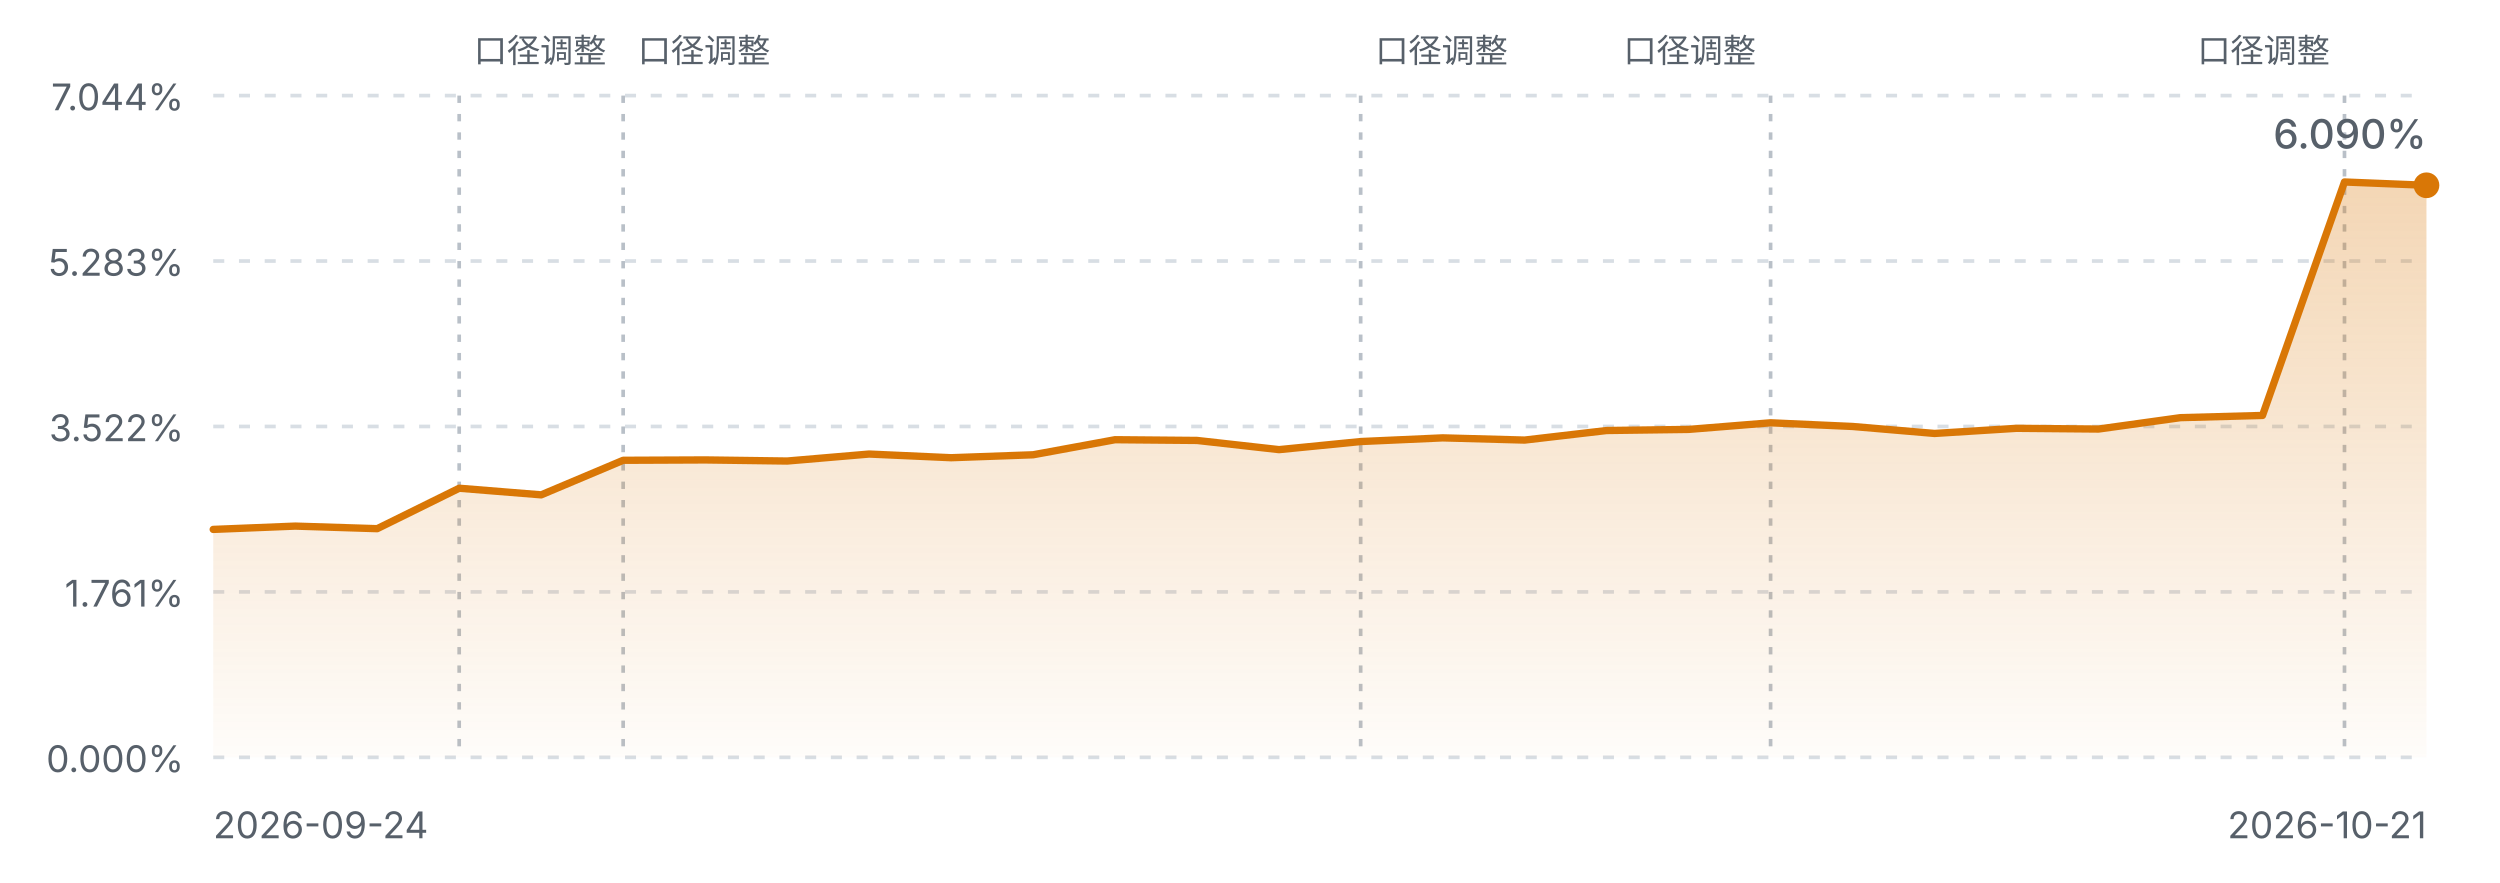
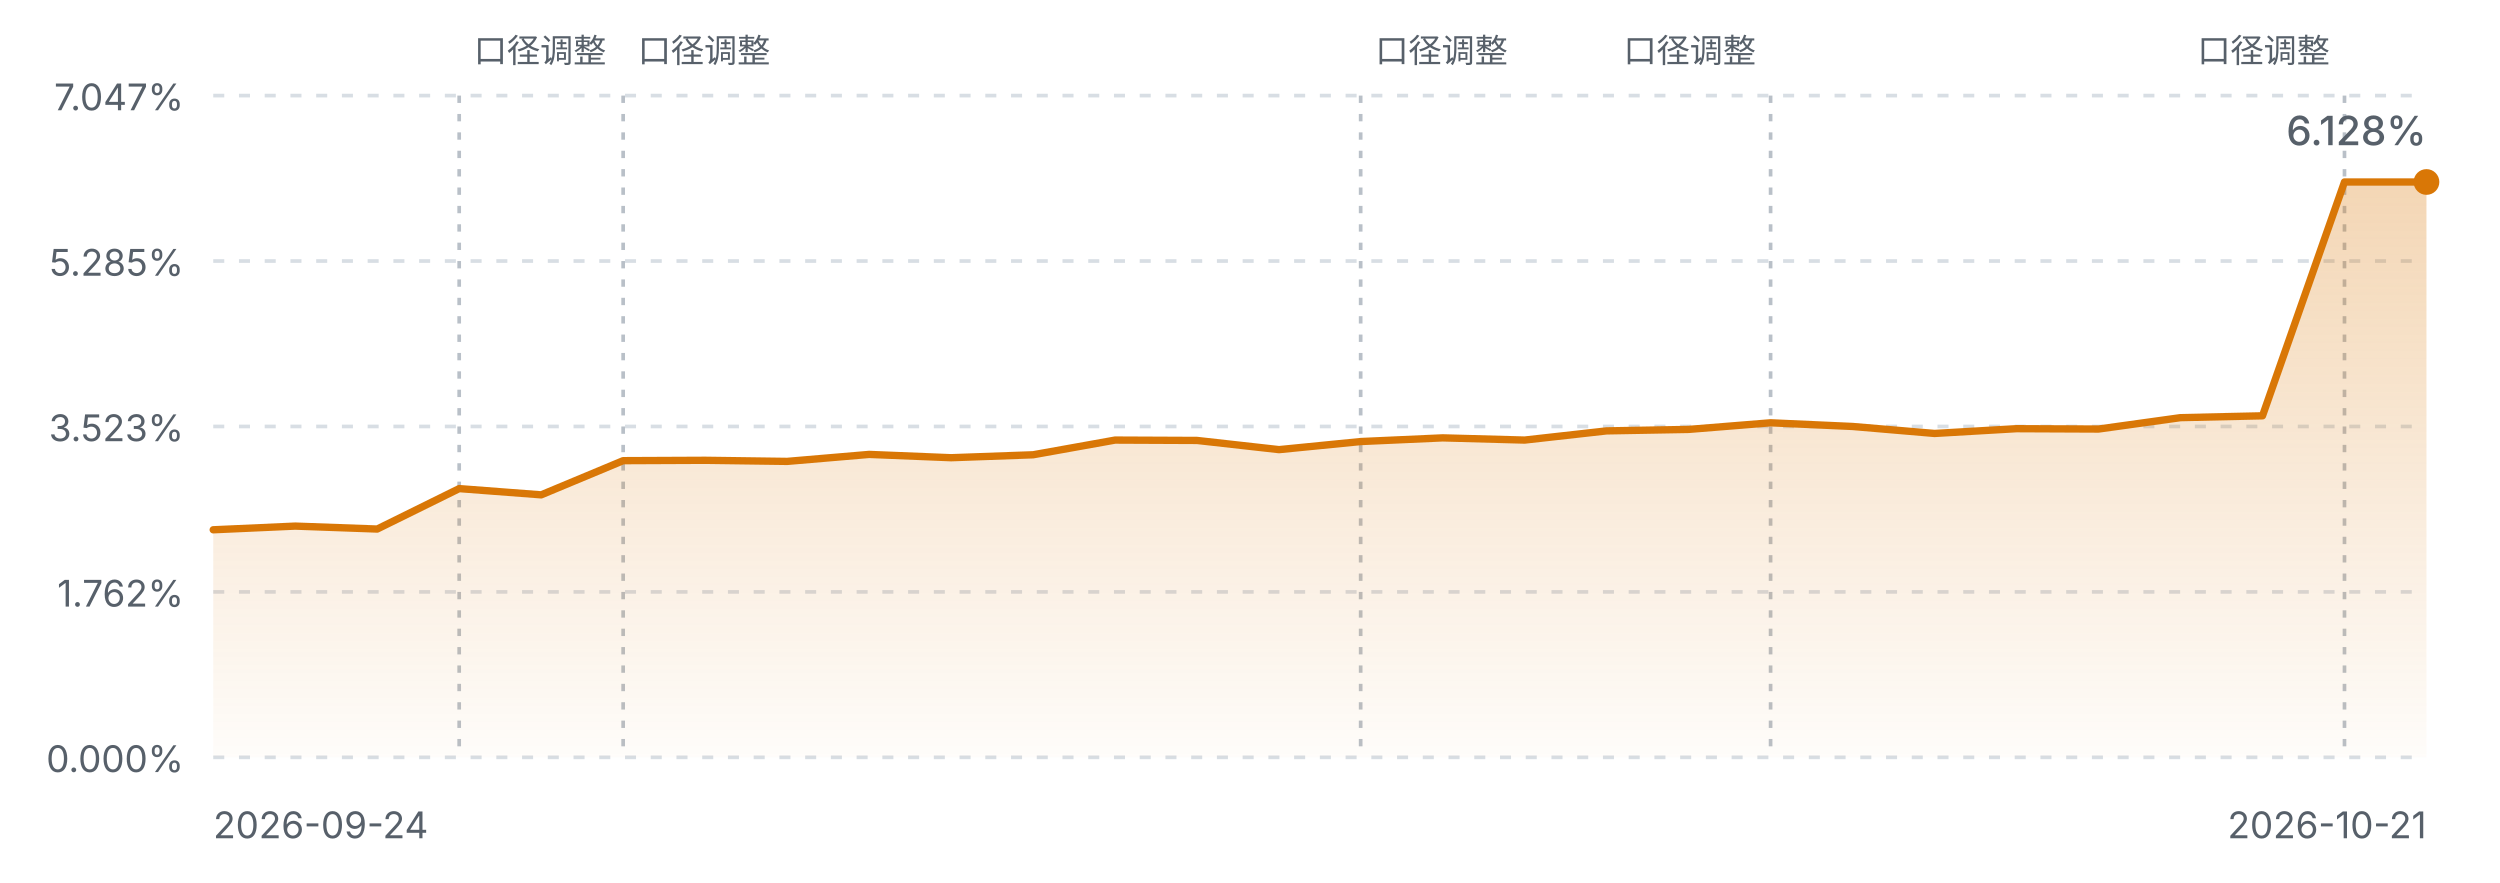
<svg xmlns="http://www.w3.org/2000/svg" viewBox="0 0 680 240" width="680" height="240" role="img" aria-label="FIRE 进度曲线">
  <defs>
    <linearGradient id="fireArea" x1="0" y1="0" x2="0" y2="1">
      <stop offset="0%" stop-color="#d97706" stop-opacity="0.30" />
      <stop offset="100%" stop-color="#d97706" stop-opacity="0.02" />
    </linearGradient>
    <style>
      .fg-muted { fill: #57606a; font-family: ui-sans-serif, system-ui, -apple-system, "Segoe UI", sans-serif; }
      .grid { stroke: #d8dee4; stroke-width: 1; stroke-dasharray: 3 4; }
      .mark { stroke: #b9c0c8; stroke-width: 1; stroke-dasharray: 2 3; }
      .line { fill: none; stroke: #d97706; stroke-width: 2; stroke-linejoin: round; stroke-linecap: round; }
      @media (prefers-color-scheme: dark) {
        .fg-muted { fill: #8b949e; }
        .grid { stroke: #30363d; }
        .mark { stroke: #4d545c; }
        .line { stroke: #f0b429; }
      }
    </style>
  </defs>
  <line class="grid" x1="58" y1="26.0" x2="660" y2="26.0" />
-   <text class="fg-muted" x="50" y="30.0" text-anchor="end" font-size="10">7.044%</text>
+   <text class="fg-muted" x="50" y="30.0" text-anchor="end" font-size="10">7.047%</text>
  <line class="grid" x1="58" y1="71.0" x2="660" y2="71.0" />
-   <text class="fg-muted" x="50" y="75.0" text-anchor="end" font-size="10">5.283%</text>
+   <text class="fg-muted" x="50" y="75.0" text-anchor="end" font-size="10">5.285%</text>
  <line class="grid" x1="58" y1="116.0" x2="660" y2="116.0" />
-   <text class="fg-muted" x="50" y="120.0" text-anchor="end" font-size="10">3.522%</text>
+   <text class="fg-muted" x="50" y="120.0" text-anchor="end" font-size="10">3.523%</text>
  <line class="grid" x1="58" y1="161.0" x2="660" y2="161.0" />
-   <text class="fg-muted" x="50" y="165.0" text-anchor="end" font-size="10">1.761%</text>
+   <text class="fg-muted" x="50" y="165.0" text-anchor="end" font-size="10">1.762%</text>
  <line class="grid" x1="58" y1="206.0" x2="660" y2="206.0" />
  <text class="fg-muted" x="50" y="210.0" text-anchor="end" font-size="10">0.000%</text>
  <line class="mark" x1="124.9" y1="26" x2="124.9" y2="206.0" />
  <text class="fg-muted" x="128.9" y="17" text-anchor="start" font-size="9">口径调整</text>
  <line class="mark" x1="169.5" y1="26" x2="169.5" y2="206.0" />
  <text class="fg-muted" x="173.5" y="17" text-anchor="start" font-size="9">口径调整</text>
  <line class="mark" x1="370.1" y1="26" x2="370.1" y2="206.0" />
  <text class="fg-muted" x="374.1" y="17" text-anchor="start" font-size="9">口径调整</text>
  <line class="mark" x1="481.6" y1="26" x2="481.6" y2="206.0" />
  <text class="fg-muted" x="477.6" y="17" text-anchor="end" font-size="9">口径调整</text>
  <line class="mark" x1="637.7" y1="26" x2="637.7" y2="206.0" />
  <text class="fg-muted" x="633.7" y="17" text-anchor="end" font-size="9">口径调整</text>
-   <path d="M58.0,144.0 L80.3,143.1 L102.6,143.8 L124.9,132.8 L147.2,134.6 L169.5,125.2 L191.8,125.1 L214.1,125.4 L236.4,123.5 L258.7,124.5 L281.0,123.7 L303.3,119.6 L325.6,119.8 L347.9,122.3 L370.1,120.1 L392.4,119.1 L414.7,119.7 L437.0,117.1 L459.3,116.8 L481.6,115.0 L503.9,116.0 L526.2,117.9 L548.5,116.5 L570.8,116.7 L593.1,113.6 L615.4,113.0 L637.7,49.5 L660.0,50.4 L660.0,206.0 L58.0,206.0 Z" fill="url(#fireArea)" />
-   <path d="M58.0,144.0 L80.3,143.1 L102.6,143.8 L124.9,132.8 L147.2,134.6 L169.5,125.2 L191.8,125.1 L214.1,125.4 L236.4,123.5 L258.7,124.5 L281.0,123.7 L303.3,119.6 L325.6,119.8 L347.9,122.3 L370.1,120.1 L392.4,119.1 L414.7,119.7 L437.0,117.1 L459.3,116.8 L481.6,115.0 L503.9,116.0 L526.2,117.9 L548.5,116.5 L570.8,116.7 L593.1,113.6 L615.4,113.0 L637.7,49.5 L660.0,50.4" class="line" />
-   <circle cx="660.0" cy="50.4" r="3.5" fill="#d97706" />
+   <path d="M58.0,144.1 L80.3,143.1 L102.6,143.9 L124.9,132.9 L147.2,134.6 L169.5,125.3 L191.8,125.2 L214.1,125.5 L236.4,123.6 L258.7,124.5 L281.0,123.7 L303.3,119.7 L325.6,119.8 L347.9,122.3 L370.1,120.1 L392.4,119.1 L414.7,119.7 L437.0,117.2 L459.3,116.8 L481.6,115.0 L503.9,116.0 L526.2,117.9 L548.5,116.6 L570.8,116.7 L593.1,113.6 L615.4,113.1 L637.7,49.5 L660.0,49.5 L660.0,206.0 L58.0,206.0 Z" fill="url(#fireArea)" />
+   <path d="M58.0,144.1 L80.3,143.1 L102.6,143.9 L124.9,132.9 L147.2,134.6 L169.5,125.3 L191.8,125.2 L214.1,125.5 L236.4,123.6 L258.7,124.5 L281.0,123.7 L303.3,119.7 L325.6,119.8 L347.9,122.3 L370.1,120.1 L392.4,119.1 L414.7,119.7 L437.0,117.2 L459.3,116.8 L481.6,115.0 L503.9,116.0 L526.2,117.9 L548.5,116.6 L570.8,116.7 L593.1,113.6 L615.4,113.1 L637.7,49.5 L660.0,49.5" class="line" />
+   <circle cx="660.0" cy="49.5" r="3.5" fill="#d97706" />
  <text class="fg-muted" x="58" y="228" font-size="10">2026-09-24</text>
  <text class="fg-muted" x="660" y="228" text-anchor="end" font-size="10">2026-10-21</text>
-   <text class="fg-muted" x="660.0" y="40.4" text-anchor="end" font-size="11" font-weight="500">6.090%</text>
+   <text class="fg-muted" x="660.0" y="39.5" text-anchor="end" font-size="11" font-weight="500">6.128%</text>
</svg>
